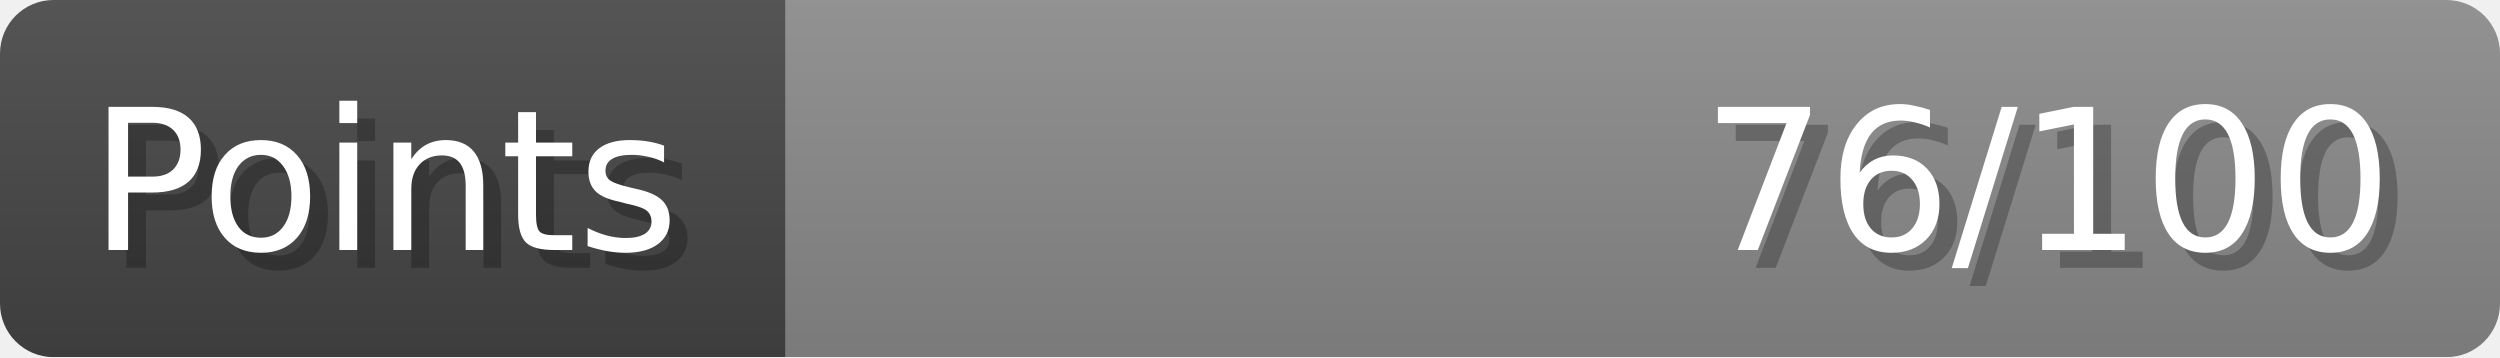
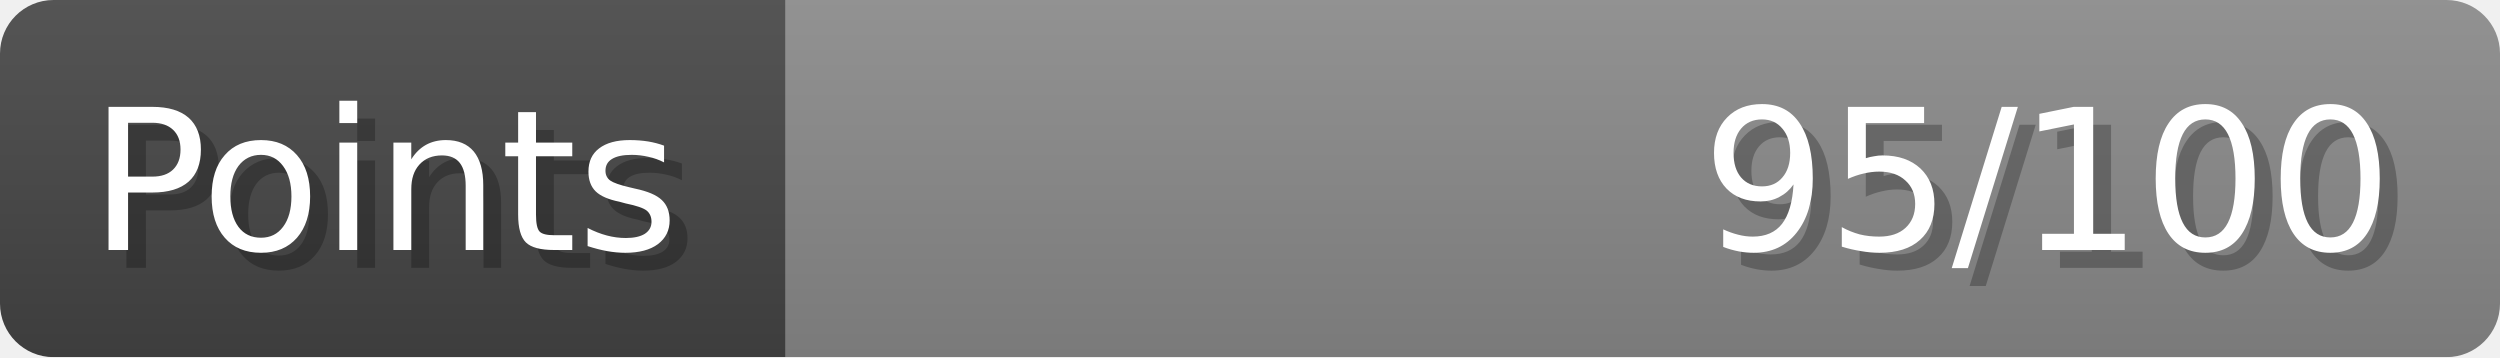
- <svg xmlns="http://www.w3.org/2000/svg" width="140px" height="20px" role="img" aria-label="Points: 76/100">
+ <svg xmlns="http://www.w3.org/2000/svg" width="140px" height="20px" role="img" aria-label="Points: 95/100">
  <linearGradient id="a" x2="0" y2="100%">
    <stop offset="0" stop-opacity=".1" stop-color="#EEE" />
    <stop offset="1" stop-opacity=".1" />
  </linearGradient>
  <mask id="m">
    <rect width="100%" height="100%" rx="3" fill="#FFF" />
  </mask>
  <g mask="url(#m)">
    <rect x="0" y="0" width="44" height="20" fill="#444" />
    <svg x="44" y="0" width="96" height="20">
      <rect width="100%" height="100%" fill="#888888" />
      <rect width="0%" height="100%" fill="#33CC11" transform="">
-         <animate attributeName="width" begin="0.5s" dur="600ms" from="0%" to="76%" repeatCount="1" fill="freeze" calcMode="spline" keyTimes="0; 1" keySplines="0.3, 0.61, 0.355, 1" />
+         <animate attributeName="width" begin="0.5s" dur="600ms" from="0%" to="95%" repeatCount="1" fill="freeze" calcMode="spline" keyTimes="0; 1" keySplines="0.3, 0.61, 0.355, 1" />
      </rect>
    </svg>
    <rect width="140" height="20" fill="url(#a)" />
  </g>
  <g aria-hidden="true" font-size="11" font-family="Verdana, DejaVu Sans, sans-serif" fill="#FFFFFF">
    <text x="6" y="15" fill="#000" opacity="0.25">Points</text>
    <text x="5" y="14">Points</text>
-     <text x="135" y="15" fill="#000" opacity="0.25" text-anchor="end">76/100</text>
-     <text x="134" y="14" text-anchor="end">76/100</text>
+     <text x="135" y="15" fill="#000" opacity="0.25" text-anchor="end">95/100</text>
+     <text x="134" y="14" text-anchor="end">95/100</text>
  </g>
</svg>
